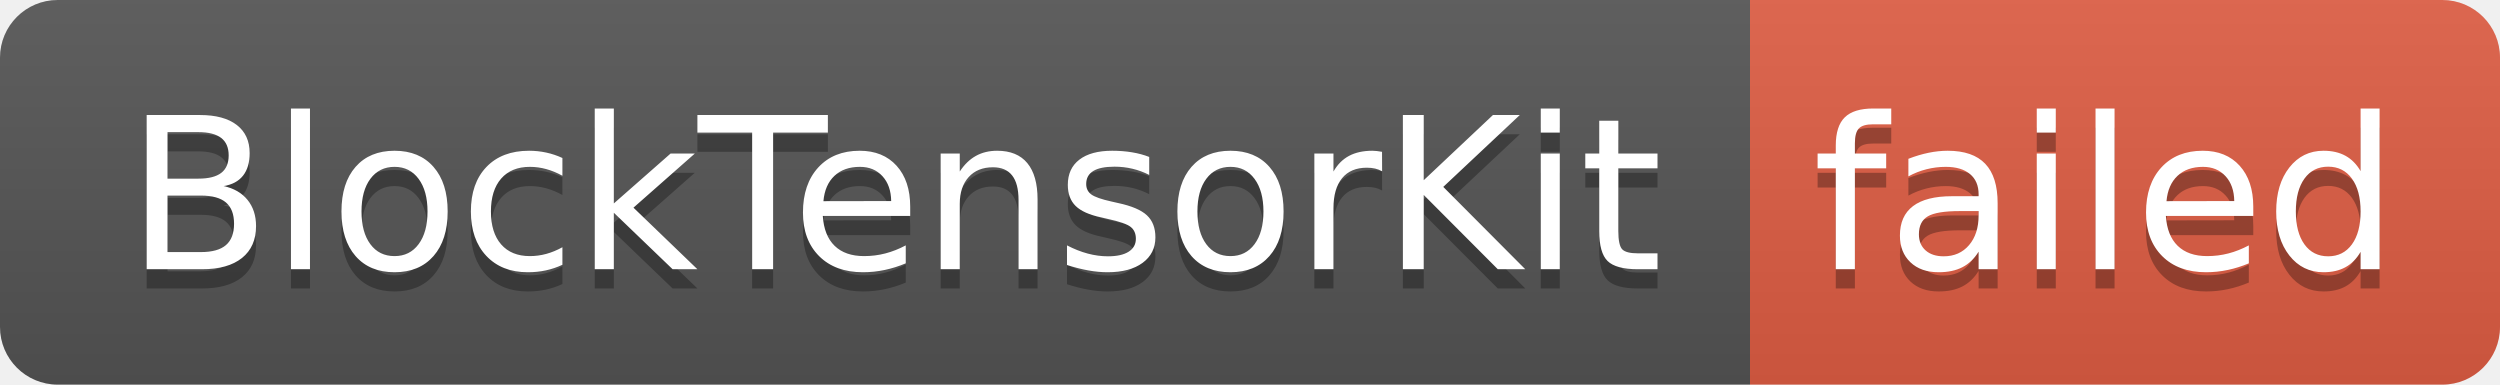
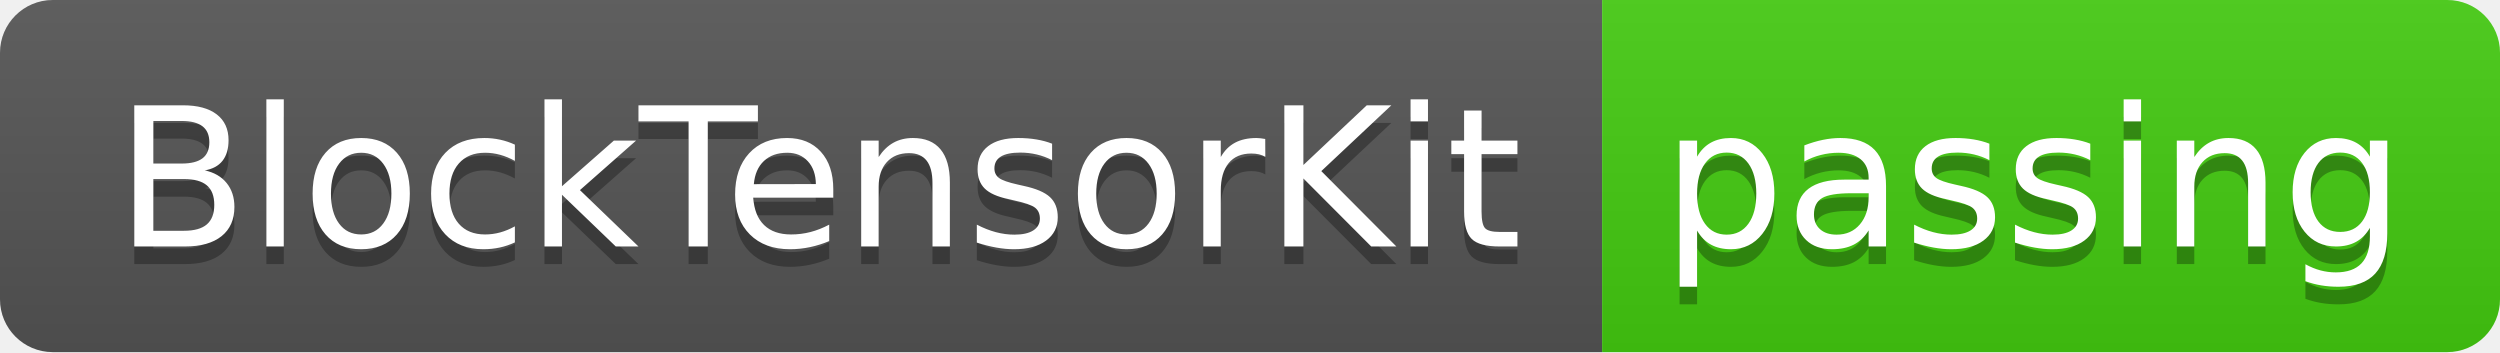
- <svg xmlns="http://www.w3.org/2000/svg" width="130" height="20" role="img" aria-label="BlockTensorKit: failed">
+ <svg xmlns="http://www.w3.org/2000/svg" width="142" height="20" role="img" aria-label="BlockTensorKit: passing">
  <linearGradient id="s" x2="0" y2="100%">
    <stop offset="0" stop-color="#bbb" stop-opacity=".1" />
    <stop offset="1" stop-opacity=".1" />
  </linearGradient>
  <clipPath id="r">
-     <rect width="130" height="20" rx="3" fill="#fff" />
+     <rect width="142" height="20" rx="3" fill="#fff" />
  </clipPath>
  <g clip-path="url(#r)">
    <rect width="91" height="20" fill="#555" />
-     <rect x="91" width="39" height="20" fill="#e05d44" />
-     <rect width="130" height="20" fill="url(#s)" />
+     <rect x="91" width="51" height="20" fill="#4c1" />
+     <rect width="142" height="20" fill="url(#s)" />
  </g>
  <g fill="#fff" text-anchor="middle" font-family="Verdana,Geneva,DejaVu Sans,sans-serif" text-rendering="geometricPrecision" font-size="110">
    <text aria-hidden="true" x="465" y="150" fill="#010101" fill-opacity=".3" transform="scale(.1)" textLength="810">BlockTensorKit</text>
    <text x="465" y="140" transform="scale(.1)" fill="#fff" textLength="810">BlockTensorKit</text>
-     <text aria-hidden="true" x="1095" y="150" fill="#010101" fill-opacity=".3" transform="scale(.1)" textLength="290">failed</text>
-     <text x="1095" y="140" transform="scale(.1)" fill="#fff" textLength="290">failed</text>
+     <text aria-hidden="true" x="1155" y="150" fill="#010101" fill-opacity=".3" transform="scale(.1)" textLength="410">passing</text>
+     <text x="1155" y="140" transform="scale(.1)" fill="#fff" textLength="410">passing</text>
  </g>
</svg>
